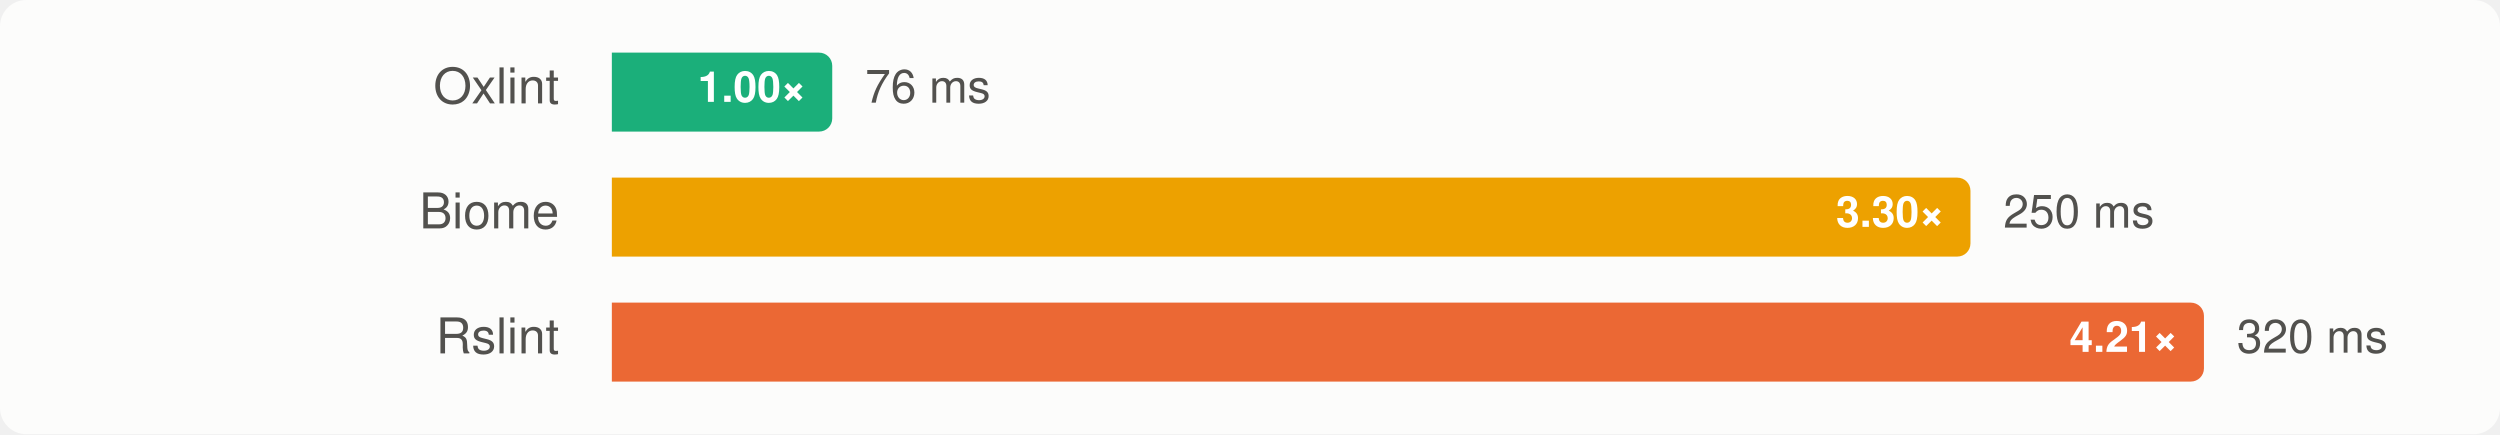
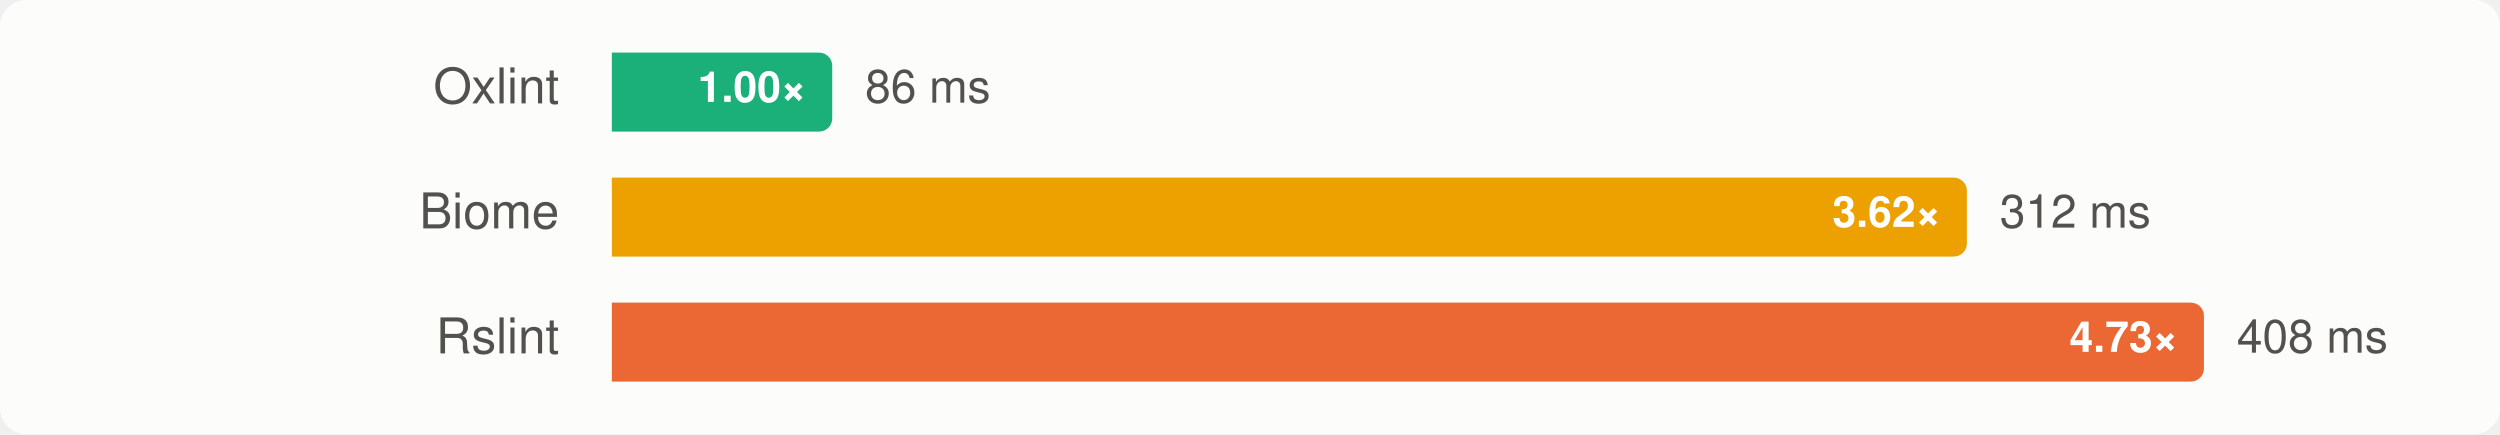
<svg xmlns="http://www.w3.org/2000/svg" width="760" height="132" viewBox="0 0 760 132" font-family="-apple-system, BlinkMacSystemFont, 'Segoe UI', Helvetica, Arial, sans-serif" role="img" aria-label="Group C, rspress: median wall time, lower is better">
  <style>
    .surface { fill: #fcfcfb; }
    .t-primary { fill: #0b0b0b; }
    .t-secondary { fill: #52514e; }
    .ratio { fill: #ffffff; }
    .bar-rslint { fill: #eb6834; }
    .bar-oxlint { fill: #1baf7a; }
    .bar-oxlint-tsgolint { fill: #1baf7a; }
    .bar-oxlint-tsrs { fill: #9362cc; }
    .bar-oxlint-tsrs-fast { fill: #247eab; }
    .bar-biome { fill: #eda100; }
    @media (prefers-color-scheme: dark) {
      .surface { fill: #1a1a19; }
      .t-primary { fill: #f0efec; }
      .t-secondary { fill: #c3c2b7; }
      .bar-rslint { fill: #d95926; }
      .bar-oxlint { fill: #199e70; }
      .bar-oxlint-tsgolint { fill: #199e70; }
      .bar-oxlint-tsrs { fill: #a47ad7; }
      .bar-oxlint-tsrs-fast { fill: #3b94bd; }
      .bar-biome { fill: #c98500; }
    }
  </style>
  <rect class="surface" width="760" height="132" rx="8" />
  <g>
    <text class="t-secondary" x="170" y="28" text-anchor="end" dominant-baseline="central" font-size="15">Oxlint</text>
    <path class="bar-oxlint" d="M186,16H249A4,4 0 0 1 253,20V36A4,4 0 0 1 249,40H186Z" />
    <text class="ratio" x="245" y="28" text-anchor="end" dominant-baseline="central" font-size="13" font-weight="700">1.00×</text>
-     <text class="t-secondary" x="263" y="28" dominant-baseline="central" font-size="14">76 ms</text>
+     <text class="t-secondary" x="263" y="28" dominant-baseline="central" font-size="14">86 ms</text>
  </g>
  <g>
    <text class="t-secondary" x="170" y="66" text-anchor="end" dominant-baseline="central" font-size="15">Biome</text>
-     <path class="bar-biome" d="M186,54H595.02A4,4 0 0 1 599.02,58V74A4,4 0 0 1 595.02,78H186Z" />
-     <text class="ratio" x="591.02" y="66" text-anchor="end" dominant-baseline="central" font-size="13" font-weight="700">3.30×</text>
-     <text class="t-secondary" x="609.02" y="66" dominant-baseline="central" font-size="14">250 ms</text>
+     <path class="bar-biome" d="M186,54H593.937A4,4 0 0 1 597.937,58V74A4,4 0 0 1 593.937,78H186Z" />
+     <text class="ratio" x="589.937" y="66" text-anchor="end" dominant-baseline="central" font-size="13" font-weight="700">3.62×</text>
+     <text class="t-secondary" x="607.937" y="66" dominant-baseline="central" font-size="14">312 ms</text>
  </g>
  <g>
    <text class="t-secondary" x="170" y="104" text-anchor="end" dominant-baseline="central" font-size="15">Rslint</text>
    <path class="bar-rslint" d="M186,92H666A4,4 0 0 1 670,96V112A4,4 0 0 1 666,116H186Z" />
-     <text class="ratio" x="662" y="104" text-anchor="end" dominant-baseline="central" font-size="13" font-weight="700">4.21×</text>
-     <text class="t-secondary" x="680" y="104" dominant-baseline="central" font-size="14">320 ms</text>
+     <text class="ratio" x="662" y="104" text-anchor="end" dominant-baseline="central" font-size="13" font-weight="700">4.73×</text>
+     <text class="t-secondary" x="680" y="104" dominant-baseline="central" font-size="14">408 ms</text>
  </g>
</svg>
